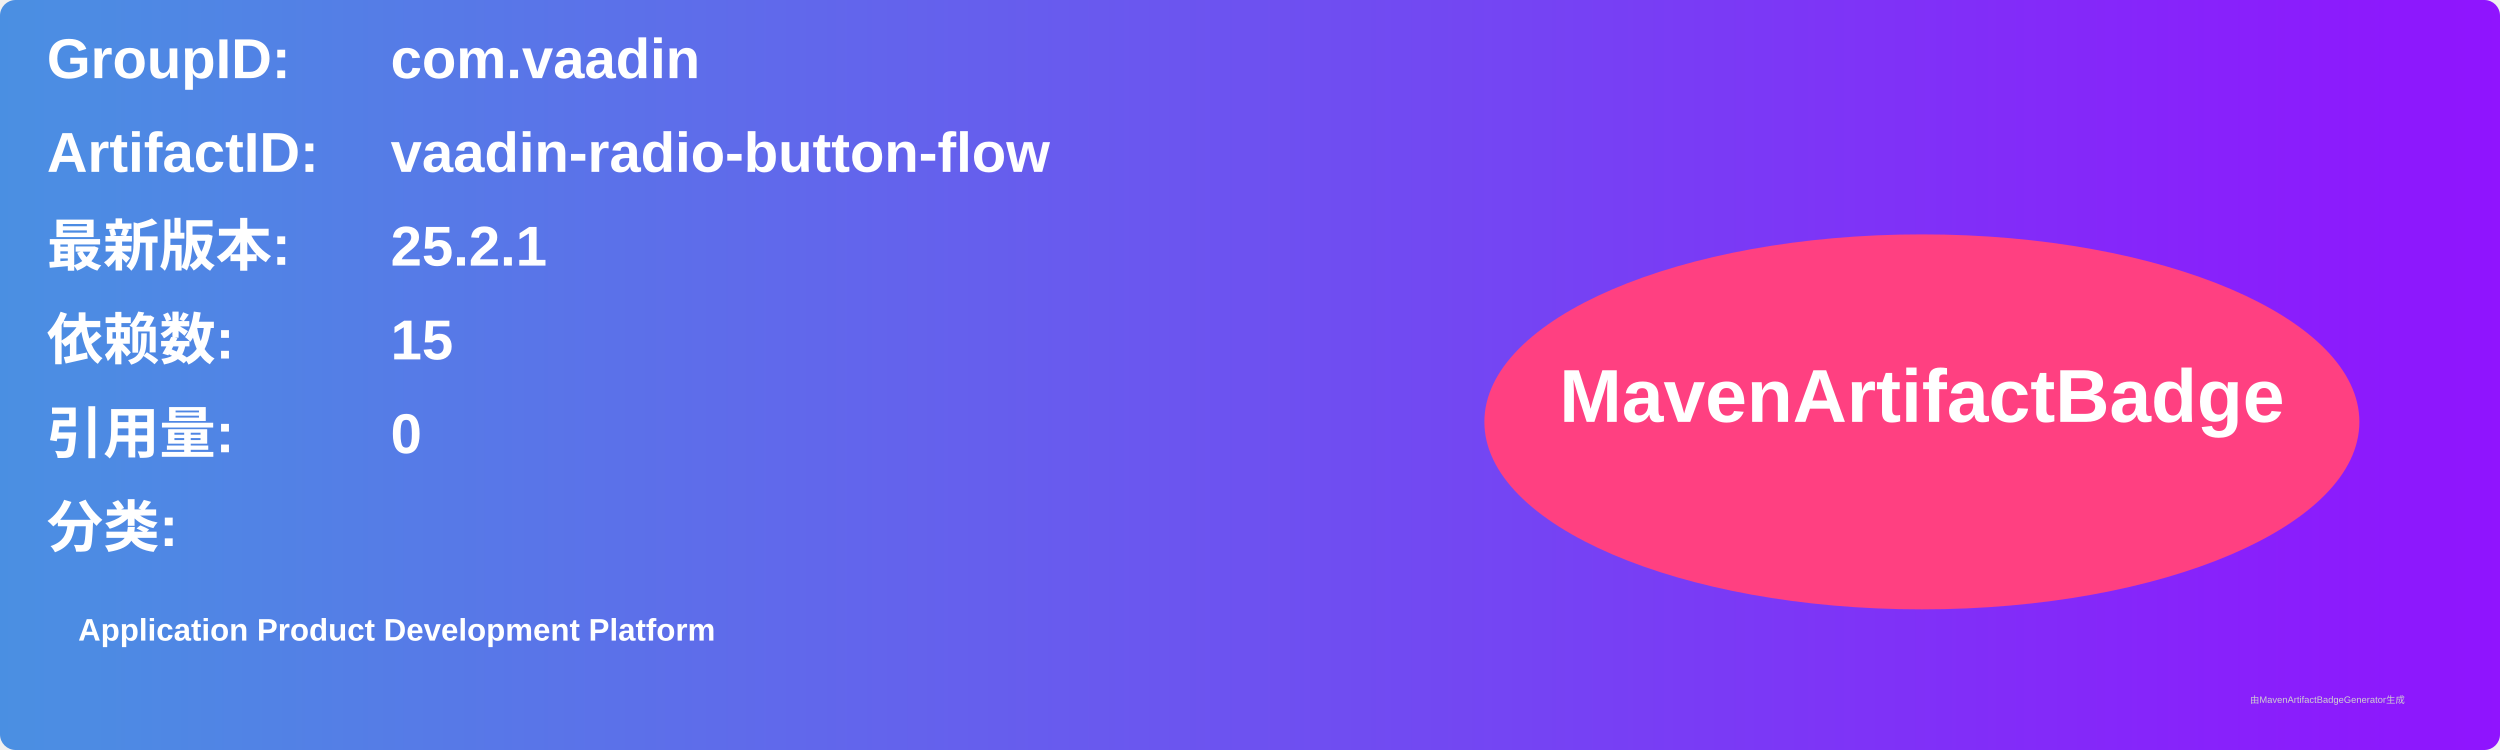
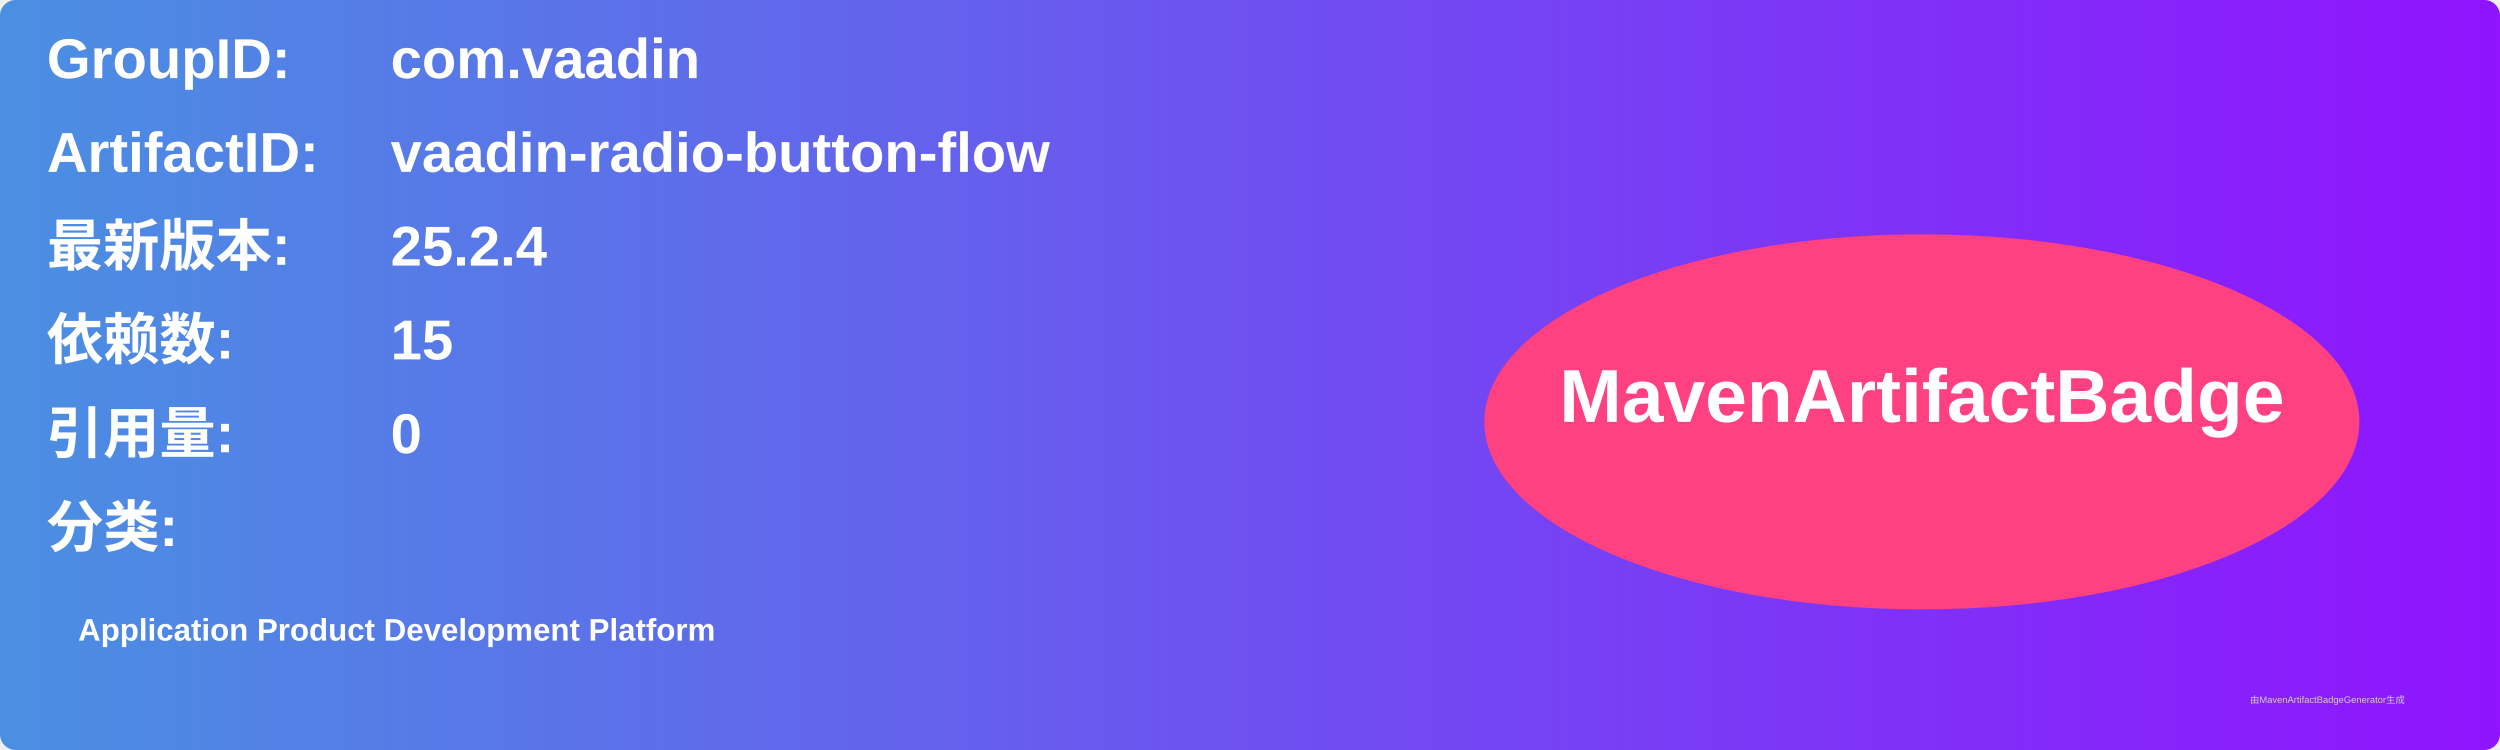
<svg xmlns="http://www.w3.org/2000/svg" width="800" height="240" viewBox="0 0 800 240">
  <linearGradient id="grad" x1="0%" y1="0%" x2="100%" y2="0%">
    <stop offset="0%" stop-color="#4a90e2" />
    <stop offset="100%" stop-color="#9013fe" />
  </linearGradient>
  <rect width="100%" height="100%" rx="5" ry="5" fill="url(#grad)" />
  <g transform="translate(15, 15)">
    <text x="0" y="10" font-family="Arial" font-size="18" fill="white" font-weight="bold" width="260">GroupID:</text>
    <text x="110" y="10" font-family="Arial" font-size="18" fill="white" font-weight="bold" width="460">com.vaadin</text>
    <text x="0" y="40" font-family="Arial" font-size="18" fill="white" font-weight="bold" width="260">ArtifactID:</text>
    <text x="110" y="40" font-family="Arial" font-size="18" fill="white" font-weight="bold" width="460">vaadin-radio-button-flow</text>
    <text x="0" y="70" font-family="Arial" font-size="18" fill="white" font-weight="bold">最新版本:</text>
    <text x="110" y="70" font-family="Arial" font-size="18" fill="white" font-weight="bold">
-       <tspan font-weight="bold">25.2.1</tspan>
+       <tspan font-weight="bold">25.2.4</tspan>
    </text>
    <text x="0" y="100" font-family="Arial" font-size="18" fill="white" font-weight="bold">依赖数: </text>
    <text x="110" y="100" font-family="Arial" font-size="18" fill="white">
      <tspan font-weight="bold">15</tspan>
    </text>
    <text x="0" y="130" font-family="Arial" font-size="18" fill="white" font-weight="bold">引用量: </text>
    <text x="110" y="130" font-family="Arial" font-size="18" fill="white">
      <tspan font-weight="bold">0</tspan>
    </text>
    <text x="0" y="160" font-family="Arial" font-size="18" fill="white" font-weight="bold">分类:</text>
    <text x="10" y="190" font-family="Arial" font-size="10" fill="white">
      <tspan font-weight="bold">Application Product Development Platform</tspan>
    </text>
    <ellipse cx="600" cy="120" rx="140" ry="60" fill="#ff4081" />
    <text x="600" y="120" text-anchor="middle" font-family="Arial" font-size="24" fill="white" font-weight="bold">MavenArtifactBadge</text>
  </g>
  <text x="720" y="225" font-family="Arial" font-size="3" fill="#d0d0d0">由MavenArtifactBadgeGenerator生成</text>
</svg>
